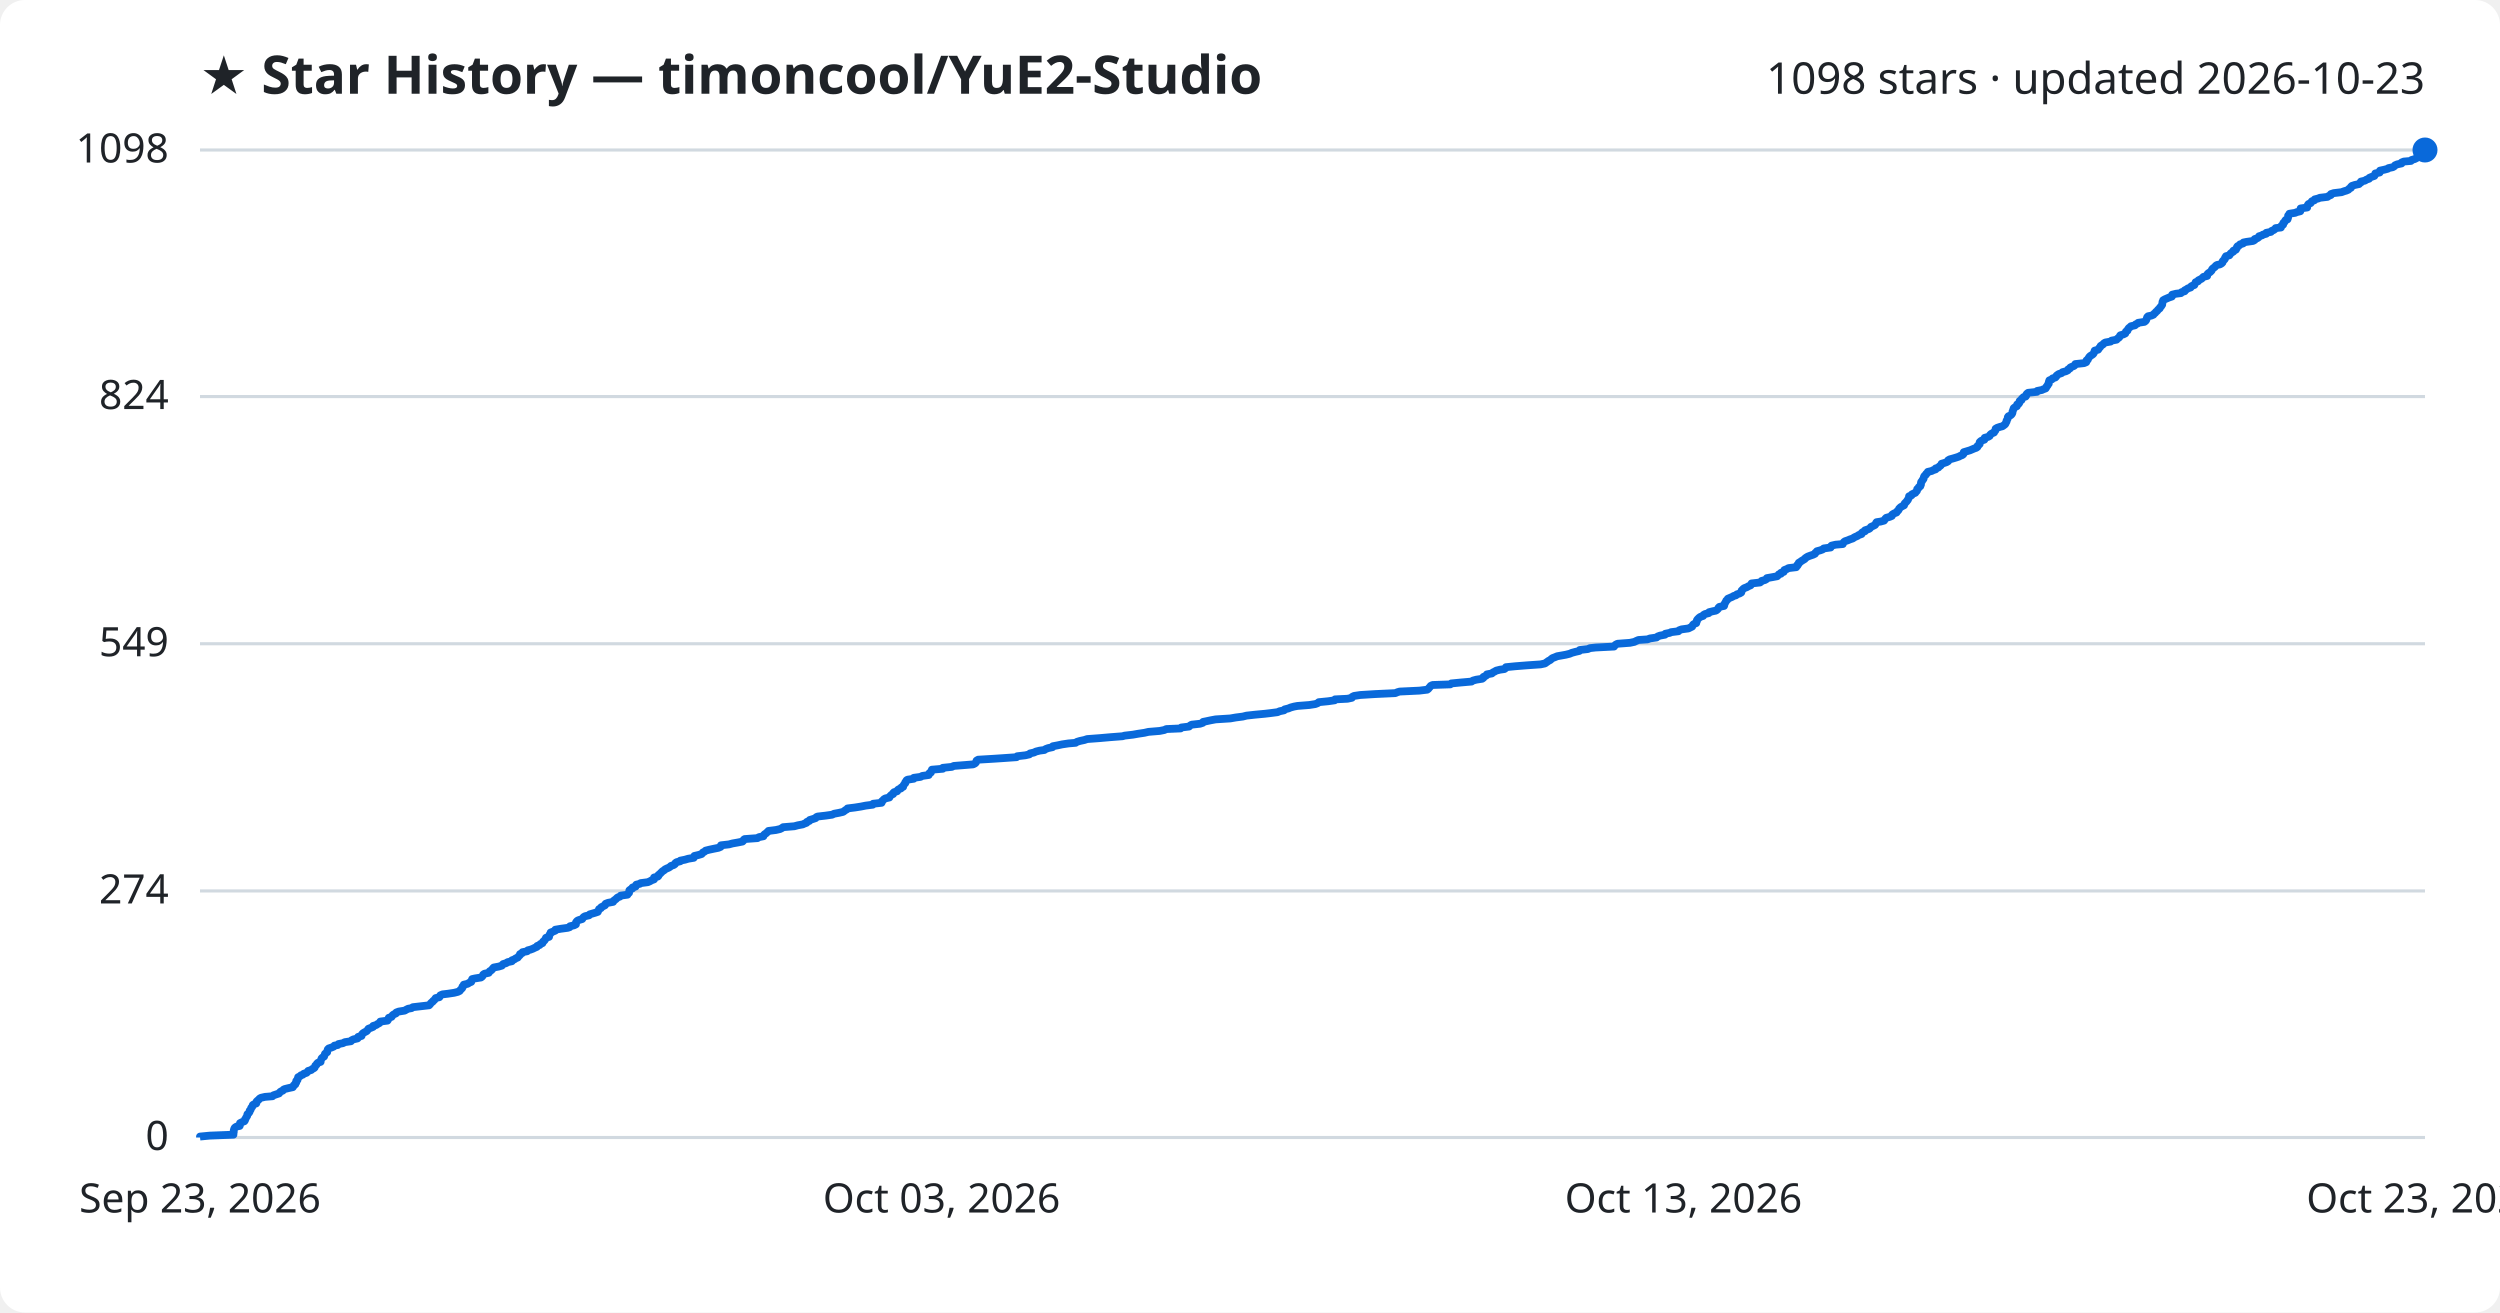
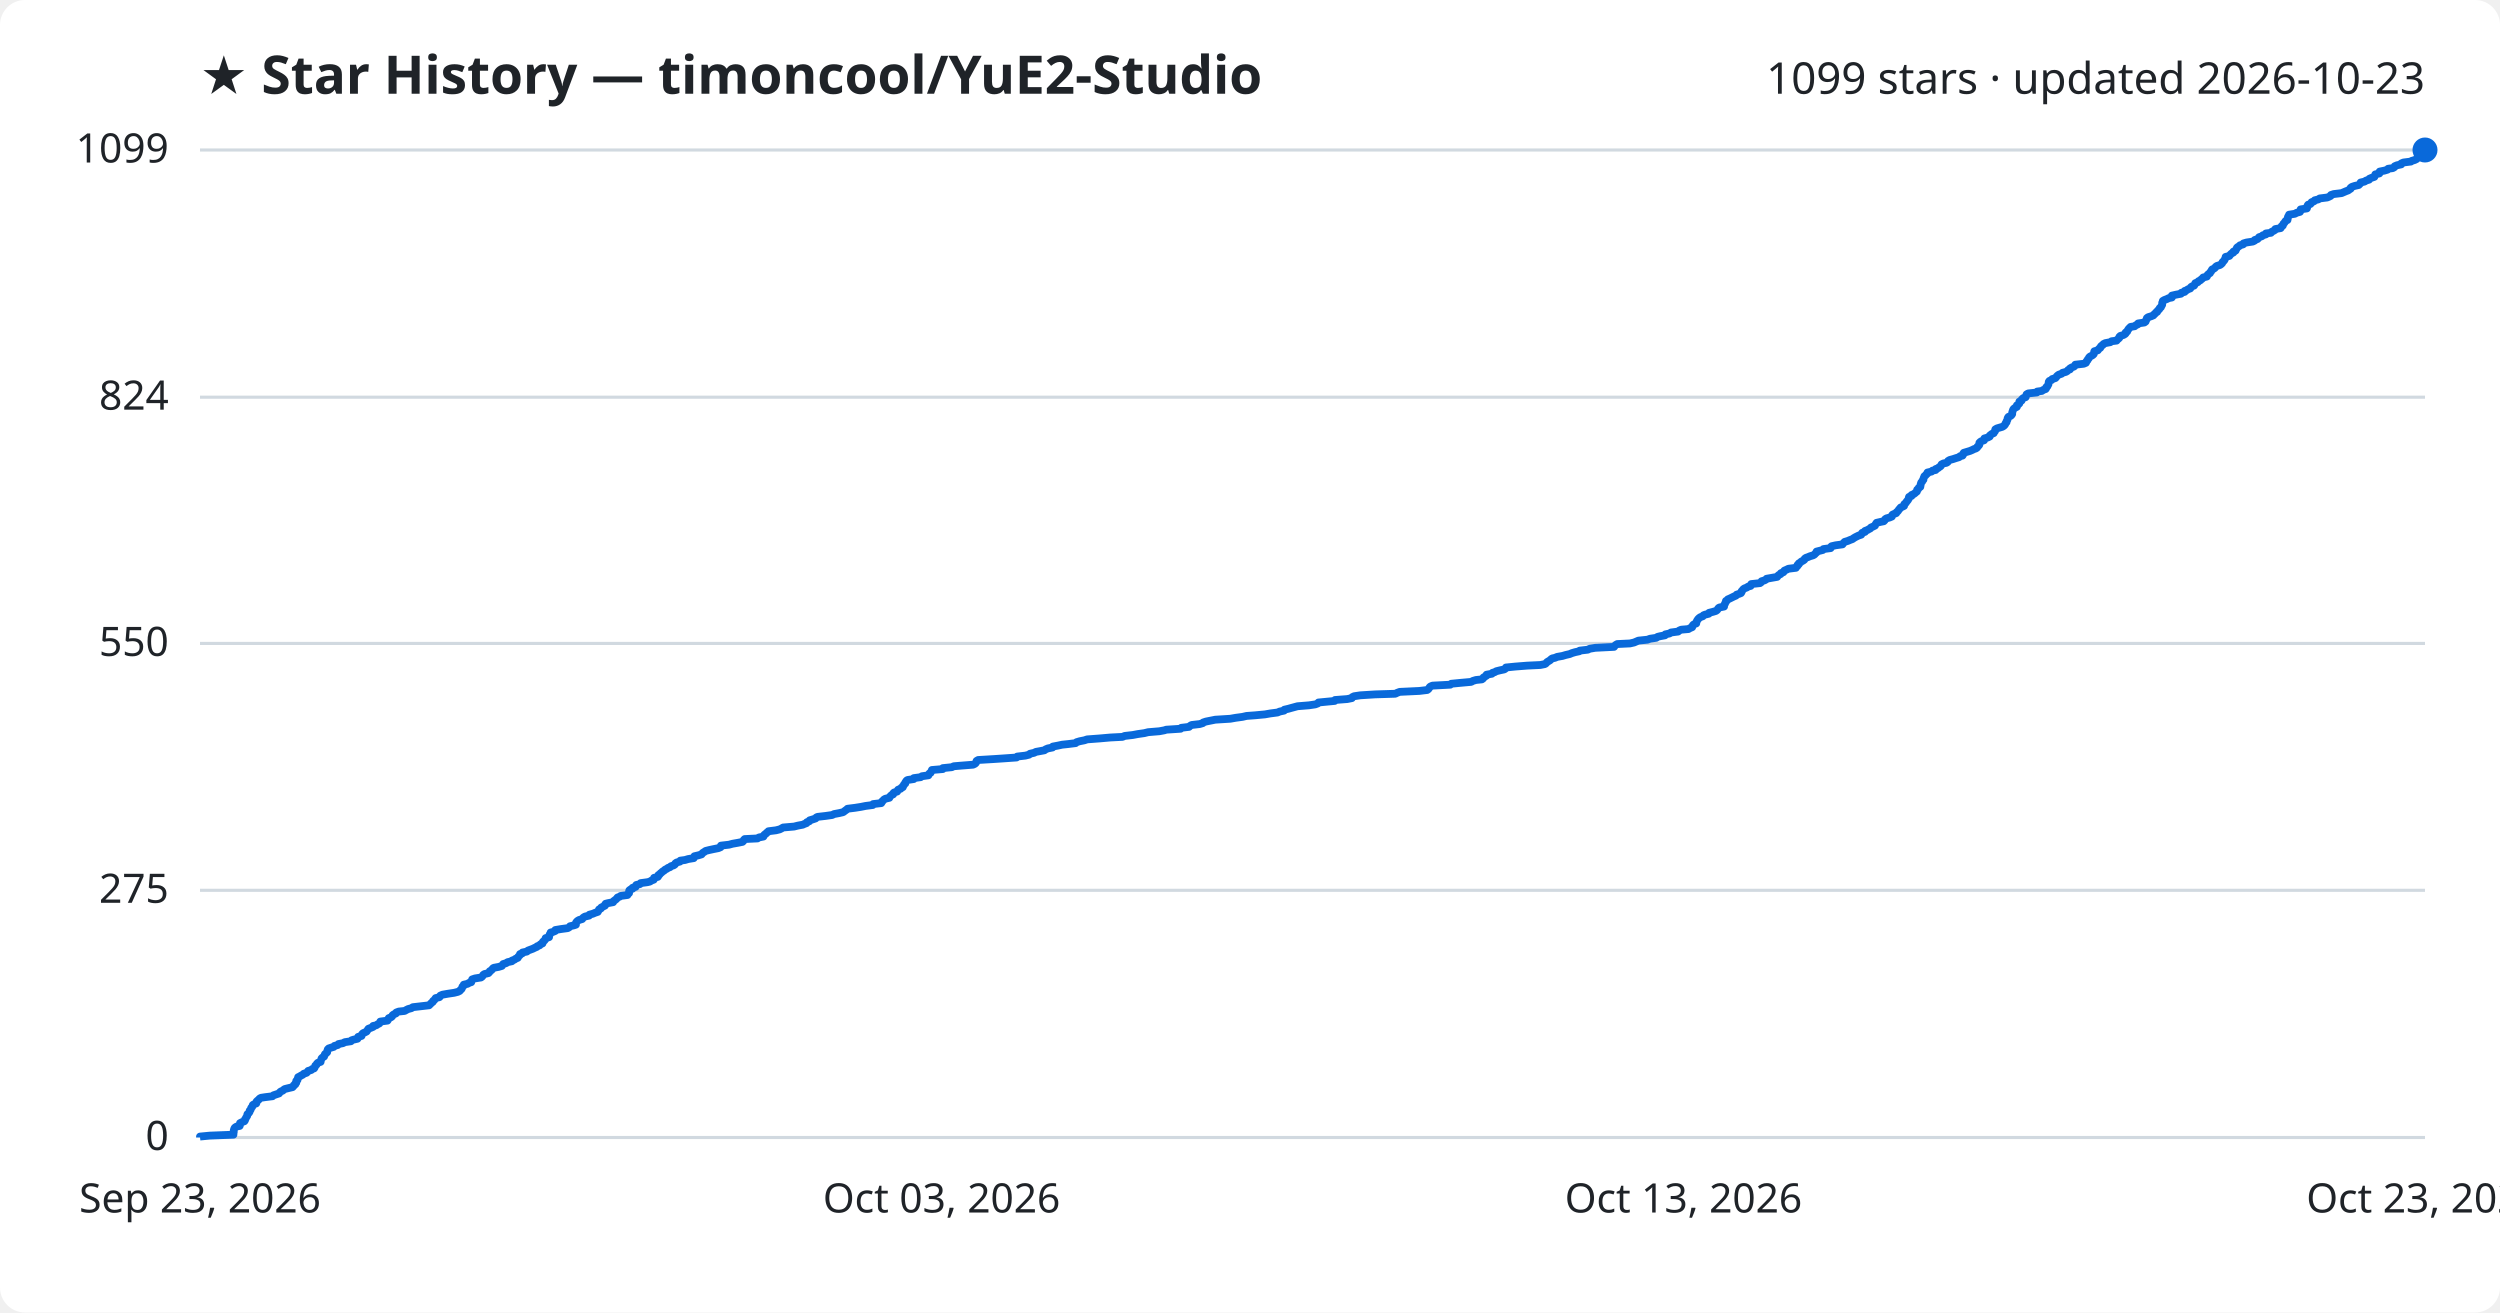
<svg xmlns="http://www.w3.org/2000/svg" viewBox="0 0 800 420" font-family="Segoe UI, sans-serif">
  <rect width="800" height="420" fill="#ffffff" rx="8" />
  <text x="64" y="30" fill="#1f2328" font-size="17" font-weight="700">★ Star History — timoncool/YuE2-Studio</text>
-   <text x="776" y="30" fill="#1f2328" font-size="14" text-anchor="end">1098 stars · updated 2026-10-23</text>
+   <text x="776" y="30" fill="#1f2328" font-size="14" text-anchor="end">1099 stars · updated 2026-10-23</text>
  <line x1="64" y1="364.0" x2="776" y2="364.0" stroke="#d1d9e0" stroke-width="1" />
  <text x="54" y="368.0" fill="#1f2328" font-size="13" text-anchor="end">0</text>
-   <line x1="64" y1="285.1" x2="776" y2="285.1" stroke="#d1d9e0" stroke-width="1" />
-   <text x="54" y="289.1" fill="#1f2328" font-size="13" text-anchor="end">274</text>
-   <line x1="64" y1="206.0" x2="776" y2="206.0" stroke="#d1d9e0" stroke-width="1" />
-   <text x="54" y="210.0" fill="#1f2328" font-size="13" text-anchor="end">549</text>
-   <line x1="64" y1="126.9" x2="776" y2="126.9" stroke="#d1d9e0" stroke-width="1" />
-   <text x="54" y="130.9" fill="#1f2328" font-size="13" text-anchor="end">824</text>
+   <line x1="64" y1="284.9" x2="776" y2="284.9" stroke="#d1d9e0" stroke-width="1" />
+   <text x="54" y="288.9" fill="#1f2328" font-size="13" text-anchor="end">275</text>
+   <line x1="64" y1="205.9" x2="776" y2="205.9" stroke="#d1d9e0" stroke-width="1" />
+   <text x="54" y="209.9" fill="#1f2328" font-size="13" text-anchor="end">550</text>
+   <line x1="64" y1="127.1" x2="776" y2="127.1" stroke="#d1d9e0" stroke-width="1" />
+   <text x="54" y="131.1" fill="#1f2328" font-size="13" text-anchor="end">824</text>
  <line x1="64" y1="48.0" x2="776" y2="48.0" stroke="#d1d9e0" stroke-width="1" />
-   <text x="54" y="52.0" fill="#1f2328" font-size="13" text-anchor="end">1098</text>
-   <path d="M64.0,364.0 L64.0,363.7 L67.1,363.4 L74.7,363.1 L74.7,362.8 L74.7,362.6 L74.8,362.3 L74.8,362.0 L74.8,361.7 L74.9,361.4 L75.0,361.1 L75.2,360.8 L75.7,360.5 L76.7,360.3 L76.8,360.0 L76.8,359.7 L76.8,359.4 L77.4,359.1 L78.2,358.8 L78.4,358.5 L78.4,358.2 L78.6,358.0 L78.7,357.7 L78.9,357.4 L79.1,357.1 L79.1,356.8 L79.2,356.5 L79.6,356.2 L79.8,355.9 L79.9,355.7 L79.9,355.4 L80.2,355.1 L80.3,354.8 L80.4,354.5 L80.7,354.2 L80.8,353.9 L80.9,353.6 L81.2,353.4 L82.0,353.1 L82.1,352.8 L82.1,352.5 L82.4,352.2 L82.8,351.9 L83.0,351.6 L83.5,351.3 L84.8,351.0 L87.2,350.8 L87.5,350.5 L88.4,350.2 L89.3,349.9 L89.5,349.6 L89.8,349.3 L90.5,349.0 L90.7,348.7 L91.1,348.5 L92.3,348.2 L93.7,347.9 L93.9,347.6 L94.0,347.3 L94.5,347.0 L94.5,346.7 L94.8,346.4 L94.8,346.2 L94.8,345.9 L95.2,345.6 L95.2,345.3 L95.4,345.0 L95.4,344.7 L96.0,344.4 L96.3,344.1 L96.9,343.9 L97.2,343.6 L98.1,343.3 L98.4,343.0 L98.6,342.7 L99.6,342.4 L99.9,342.1 L100.5,341.8 L100.7,341.6 L100.8,341.3 L100.9,341.0 L101.3,340.7 L101.4,340.4 L101.7,340.1 L102.6,339.8 L102.6,339.5 L102.7,339.2 L102.8,339.0 L102.9,338.7 L103.2,338.4 L103.7,338.1 L103.8,337.8 L103.9,337.5 L104.0,337.2 L104.4,336.9 L104.7,336.7 L104.7,336.4 L104.8,336.1 L104.9,335.8 L105.2,335.5 L106.1,335.2 L106.8,334.9 L107.0,334.6 L108.1,334.4 L108.3,334.1 L109.8,333.8 L110.3,333.5 L112.3,333.2 L112.5,332.9 L113.1,332.6 L114.4,332.3 L114.6,332.1 L114.6,331.8 L115.7,331.5 L115.7,331.2 L115.9,330.9 L116.2,330.6 L116.7,330.3 L117.3,330.0 L117.5,329.8 L117.7,329.5 L117.9,329.2 L118.7,328.9 L119.4,328.6 L119.4,328.3 L120.4,328.0 L120.8,327.7 L121.4,327.4 L121.6,327.2 L121.7,326.9 L124.0,326.6 L124.2,326.3 L124.3,326.0 L124.4,325.7 L125.3,325.4 L125.5,325.1 L125.6,324.9 L126.0,324.6 L126.7,324.3 L126.8,324.0 L127.6,323.7 L129.5,323.4 L130.0,323.1 L130.6,322.8 L131.7,322.6 L132.1,322.3 L134.7,322.0 L137.3,321.7 L137.6,321.4 L137.8,321.1 L138.1,320.8 L138.5,320.5 L138.6,320.3 L139.0,320.0 L139.2,319.7 L139.4,319.4 L140.6,319.1 L140.8,318.8 L140.9,318.5 L141.6,318.2 L143.3,318.0 L145.3,317.7 L146.5,317.4 L147.1,317.1 L147.3,316.8 L147.6,316.5 L147.9,316.2 L148.0,315.9 L148.0,315.7 L148.4,315.4 L148.4,315.1 L149.7,314.8 L150.1,314.5 L150.8,314.2 L150.8,313.9 L151.0,313.6 L151.1,313.3 L152.0,313.1 L153.9,312.8 L154.3,312.5 L154.5,312.2 L154.6,311.9 L155.0,311.6 L156.4,311.3 L156.6,311.0 L156.7,310.8 L157.2,310.5 L157.5,310.2 L157.7,309.9 L158.0,309.6 L159.6,309.3 L160.6,309.0 L160.8,308.7 L161.0,308.5 L162.0,308.2 L162.4,307.9 L163.8,307.6 L163.8,307.3 L164.6,307.0 L165.0,306.7 L165.7,306.4 L165.8,306.2 L166.1,305.9 L166.4,305.6 L166.4,305.3 L167.1,305.0 L167.2,304.7 L168.7,304.4 L168.9,304.1 L169.7,303.9 L170.5,303.6 L171.1,303.3 L171.8,303.0 L171.9,302.7 L172.7,302.4 L172.9,302.1 L173.6,301.8 L173.7,301.5 L173.8,301.3 L174.2,301.0 L174.4,300.7 L174.6,300.4 L174.7,300.1 L175.7,299.8 L175.7,299.5 L175.8,299.2 L175.9,299.0 L176.2,298.7 L176.2,298.4 L177.0,298.1 L177.7,297.8 L177.7,297.5 L179.5,297.2 L181.7,296.9 L182.3,296.7 L182.4,296.4 L183.7,296.1 L184.3,295.8 L184.3,295.5 L184.3,295.2 L184.5,294.9 L184.8,294.6 L185.3,294.4 L186.3,294.1 L186.5,293.8 L186.7,293.5 L187.2,293.2 L188.5,292.9 L188.7,292.6 L189.7,292.3 L190.4,292.1 L191.3,291.8 L191.4,291.5 L191.6,291.2 L191.7,290.9 L192.3,290.6 L192.4,290.3 L193.0,290.0 L193.6,289.7 L193.6,289.5 L193.8,289.2 L194.6,288.9 L196.2,288.6 L196.3,288.3 L196.7,288.0 L197.1,287.7 L197.4,287.4 L197.6,287.2 L198.4,286.9 L198.6,286.6 L200.8,286.3 L200.9,286.0 L201.3,285.7 L201.3,285.4 L201.4,285.1 L201.4,284.9 L201.8,284.6 L202.4,284.3 L202.4,284.0 L203.4,283.7 L203.4,283.4 L203.6,283.1 L204.8,282.8 L205.0,282.6 L207.3,282.3 L208.0,282.0 L208.5,281.7 L209.3,281.4 L209.3,281.1 L209.3,280.8 L210.5,280.5 L210.7,280.3 L210.7,280.0 L211.1,279.7 L211.4,279.4 L211.7,279.1 L212.0,278.8 L212.5,278.5 L212.8,278.2 L213.4,277.9 L213.9,277.7 L214.4,277.4 L214.7,277.1 L215.6,276.8 L216.0,276.5 L216.1,276.2 L216.5,275.9 L217.7,275.6 L217.7,275.4 L219.2,275.1 L220.2,274.8 L222.0,274.5 L222.1,274.2 L222.2,273.9 L223.5,273.6 L224.5,273.3 L224.7,273.1 L224.9,272.8 L225.5,272.5 L225.8,272.2 L227.0,271.9 L228.4,271.6 L229.9,271.3 L230.6,271.0 L230.7,270.8 L230.7,270.5 L233.3,270.2 L234.4,269.9 L236.1,269.6 L237.6,269.3 L237.9,269.0 L238.0,268.7 L238.3,268.5 L242.4,268.2 L242.8,267.9 L244.3,267.6 L244.4,267.3 L244.6,267.0 L245.1,266.7 L245.4,266.4 L245.8,266.1 L245.9,265.9 L248.3,265.6 L249.6,265.3 L250.2,265.0 L250.6,264.7 L254.2,264.4 L255.3,264.1 L256.9,263.8 L257.3,263.6 L258.1,263.3 L258.2,263.0 L259.0,262.7 L259.1,262.4 L260.1,262.1 L261.0,261.8 L261.2,261.5 L261.6,261.3 L264.2,261.0 L266.3,260.7 L266.9,260.4 L268.5,260.1 L269.8,259.8 L270.2,259.5 L270.6,259.2 L271.0,259.0 L271.2,258.7 L273.6,258.4 L275.5,258.1 L277.0,257.8 L279.3,257.5 L279.4,257.2 L282.1,256.9 L282.2,256.7 L282.2,256.4 L282.6,256.1 L282.8,255.8 L283.3,255.5 L284.6,255.2 L284.7,254.9 L285.0,254.6 L285.3,254.3 L285.8,254.1 L285.8,253.8 L286.1,253.5 L287.1,253.2 L287.2,252.9 L287.5,252.6 L288.3,252.3 L288.4,252.0 L289.0,251.8 L289.0,251.5 L289.2,251.2 L289.4,250.9 L289.7,250.6 L289.7,250.3 L290.0,250.0 L290.1,249.7 L290.4,249.5 L292.4,249.2 L292.4,248.9 L294.6,248.6 L295.1,248.3 L297.2,248.0 L297.2,247.7 L297.4,247.4 L297.9,247.2 L297.9,246.9 L298.2,246.6 L298.2,246.3 L301.7,246.0 L301.7,245.7 L304.6,245.4 L305.2,245.1 L307.7,244.9 L311.4,244.6 L312.0,244.3 L312.3,244.0 L312.4,243.7 L312.5,243.4 L313.0,243.1 L318.0,242.8 L321.0,242.6 L325.3,242.3 L325.5,242.0 L328.1,241.7 L329.4,241.4 L329.6,241.1 L330.9,240.8 L331.5,240.5 L332.7,240.2 L334.2,240.0 L334.6,239.7 L335.4,239.4 L336.8,239.1 L336.9,238.8 L338.5,238.5 L339.9,238.2 L341.9,237.9 L344.2,237.7 L344.6,237.4 L345.6,237.1 L347.0,236.8 L347.9,236.5 L351.9,236.2 L355.3,235.9 L359.2,235.6 L359.9,235.4 L362.5,235.1 L364.2,234.8 L366.2,234.5 L367.5,234.2 L371.1,233.9 L372.6,233.6 L373.2,233.3 L377.8,233.1 L378.0,232.8 L380.5,232.5 L380.8,232.2 L381.3,231.9 L384.0,231.6 L384.9,231.3 L385.0,231.0 L386.0,230.8 L387.4,230.5 L389.0,230.2 L393.7,229.9 L395.4,229.6 L397.7,229.3 L398.9,229.0 L401.6,228.7 L404.8,228.4 L406.5,228.2 L408.8,227.9 L409.5,227.6 L410.9,227.3 L411.1,227.0 L412.3,226.7 L413.0,226.4 L414.1,226.1 L415.2,225.9 L419.0,225.6 L420.9,225.3 L421.7,225.0 L422.0,224.7 L425.0,224.4 L427.1,224.1 L427.2,223.8 L431.2,223.6 L432.6,223.3 L432.7,223.0 L433.3,222.7 L435.3,222.4 L440.1,222.1 L446.5,221.8 L447.2,221.5 L447.9,221.3 L454.2,221.0 L456.7,220.7 L457.1,220.4 L457.3,220.1 L457.6,219.8 L457.8,219.5 L458.4,219.2 L464.1,219.0 L464.4,218.7 L467.5,218.4 L470.9,218.1 L471.3,217.8 L472.4,217.5 L474.3,217.2 L474.7,216.9 L474.7,216.6 L475.2,216.4 L475.7,216.1 L475.8,215.8 L477.4,215.5 L477.7,215.2 L478.3,214.9 L478.8,214.6 L480.0,214.3 L481.4,214.1 L481.8,213.8 L481.9,213.5 L484.9,213.2 L488.7,212.9 L493.0,212.6 L494.4,212.3 L494.8,212.0 L495.1,211.8 L495.5,211.5 L496.1,211.2 L496.4,210.9 L496.8,210.6 L497.6,210.3 L498.3,210.0 L500.0,209.7 L501.1,209.5 L502.3,209.2 L503.0,208.9 L504.1,208.6 L505.4,208.3 L505.5,208.0 L508.1,207.7 L508.8,207.4 L510.6,207.2 L516.5,206.9 L516.7,206.6 L517.0,206.3 L517.6,206.0 L521.6,205.7 L523.0,205.4 L523.6,205.1 L524.3,204.8 L527.2,204.6 L528.0,204.3 L530.1,204.0 L530.4,203.7 L531.2,203.4 L532.8,203.1 L532.9,202.8 L534.4,202.5 L534.7,202.3 L537.1,202.0 L537.3,201.7 L538.1,201.4 L540.3,201.1 L540.9,200.8 L541.5,200.5 L541.6,200.2 L541.7,200.0 L542.0,199.7 L542.8,199.4 L542.8,199.1 L543.0,198.8 L543.0,198.5 L543.2,198.2 L543.5,197.9 L543.7,197.7 L544.1,197.4 L545.0,197.1 L545.1,196.8 L545.6,196.5 L546.8,196.2 L546.9,195.9 L548.1,195.6 L549.1,195.4 L549.5,195.1 L549.8,194.8 L549.9,194.5 L550.2,194.2 L551.7,193.9 L551.8,193.6 L551.8,193.3 L552.0,193.0 L552.1,192.8 L552.3,192.5 L552.4,192.2 L552.8,191.9 L552.9,191.6 L553.6,191.3 L554.3,191.0 L554.8,190.7 L555.5,190.5 L555.8,190.2 L556.7,189.9 L557.2,189.6 L557.3,189.3 L557.3,189.0 L557.6,188.7 L557.9,188.4 L558.2,188.2 L559.0,187.9 L559.5,187.6 L560.2,187.3 L560.4,187.0 L560.5,186.7 L563.2,186.4 L563.6,186.1 L563.7,185.9 L564.8,185.6 L565.3,185.3 L565.4,185.0 L567.1,184.7 L568.7,184.4 L569.0,184.1 L569.2,183.8 L569.9,183.6 L569.9,183.3 L570.8,183.0 L570.9,182.7 L571.0,182.4 L571.8,182.1 L572.3,181.8 L574.8,181.5 L574.8,181.2 L575.2,181.0 L575.2,180.7 L575.6,180.4 L575.6,180.1 L576.1,179.8 L576.5,179.5 L577.0,179.2 L577.5,178.9 L577.6,178.7 L578.0,178.4 L578.5,178.1 L579.3,177.8 L580.2,177.5 L580.8,177.2 L580.9,176.9 L581.3,176.6 L581.4,176.4 L582.5,176.1 L583.3,175.8 L583.6,175.5 L585.8,175.2 L585.8,174.9 L586.1,174.6 L587.4,174.3 L589.7,174.1 L589.8,173.8 L590.0,173.5 L590.4,173.2 L591.3,172.9 L592.0,172.6 L592.9,172.3 L593.3,172.0 L593.7,171.8 L594.4,171.5 L594.8,171.2 L595.7,170.9 L595.7,170.6 L596.0,170.3 L596.8,170.0 L596.8,169.7 L597.7,169.4 L598.2,169.2 L598.5,168.9 L598.7,168.6 L599.4,168.3 L600.0,168.0 L600.2,167.7 L600.3,167.4 L600.5,167.1 L601.8,166.9 L602.9,166.6 L603.1,166.3 L603.3,166.0 L603.6,165.7 L604.7,165.4 L605.4,165.1 L605.4,164.8 L605.6,164.6 L606.1,164.3 L606.9,164.0 L607.0,163.7 L607.4,163.4 L607.6,163.1 L607.7,162.8 L608.0,162.5 L608.2,162.3 L608.7,162.0 L609.3,161.7 L609.4,161.4 L609.5,161.1 L609.8,160.8 L610.1,160.5 L610.3,160.2 L610.5,160.0 L610.6,159.7 L610.8,159.4 L610.9,159.1 L610.9,158.8 L611.7,158.5 L611.8,158.2 L612.4,157.9 L612.9,157.7 L613.1,157.4 L613.4,157.1 L613.5,156.8 L613.5,156.5 L613.9,156.2 L614.0,155.9 L614.5,155.6 L614.5,155.3 L614.7,155.1 L614.7,154.8 L614.7,154.5 L614.8,154.2 L615.1,153.9 L615.2,153.6 L615.5,153.3 L615.6,153.0 L615.6,152.8 L615.7,152.5 L615.9,152.2 L616.3,151.9 L616.4,151.6 L616.8,151.3 L616.9,151.0 L618.2,150.7 L618.5,150.5 L619.4,150.2 L619.4,149.9 L620.3,149.6 L620.5,149.3 L621.0,149.0 L621.2,148.7 L621.3,148.4 L622.0,148.2 L622.9,147.9 L623.4,147.6 L623.4,147.3 L623.9,147.0 L625.0,146.7 L626.0,146.4 L626.9,146.1 L627.2,145.9 L628.0,145.6 L628.3,145.3 L628.3,145.0 L628.4,144.7 L629.4,144.4 L630.4,144.1 L631.1,143.8 L631.8,143.5 L632.4,143.3 L632.8,143.0 L632.8,142.7 L633.2,142.4 L633.5,142.1 L633.5,141.8 L633.5,141.5 L633.8,141.2 L634.1,141.0 L635.0,140.7 L635.0,140.4 L635.1,140.1 L636.2,139.8 L636.7,139.5 L636.8,139.2 L637.1,138.9 L637.4,138.7 L638.1,138.4 L638.2,138.1 L638.5,137.8 L638.6,137.5 L638.6,137.2 L639.1,136.9 L640.0,136.6 L640.8,136.4 L641.2,136.1 L641.6,135.8 L641.8,135.5 L641.9,135.2 L642.1,134.9 L642.1,134.6 L642.3,134.3 L642.4,134.1 L642.5,133.8 L642.5,133.5 L642.7,133.2 L643.4,132.9 L643.7,132.6 L643.9,132.3 L644.0,132.0 L644.0,131.7 L644.1,131.5 L644.2,131.2 L644.3,130.9 L644.4,130.6 L644.8,130.3 L645.4,130.0 L645.4,129.7 L645.5,129.4 L646.0,129.2 L646.2,128.9 L646.2,128.6 L646.3,128.3 L646.9,128.0 L646.9,127.7 L647.2,127.4 L647.5,127.1 L648.2,126.9 L648.4,126.6 L648.4,126.3 L648.6,126.0 L649.0,125.7 L651.8,125.4 L651.9,125.1 L653.4,124.8 L653.8,124.6 L654.6,124.3 L654.8,124.0 L654.9,123.7 L655.2,123.4 L655.3,123.1 L655.6,122.8 L655.6,122.5 L655.6,122.3 L655.7,122.0 L655.8,121.7 L656.6,121.4 L656.8,121.1 L657.7,120.8 L658.0,120.5 L658.1,120.2 L658.5,119.9 L658.8,119.7 L659.7,119.4 L660.0,119.1 L661.1,118.8 L661.7,118.5 L661.8,118.2 L662.4,117.9 L662.5,117.6 L662.9,117.4 L663.7,117.1 L664.0,116.8 L664.1,116.5 L666.9,116.2 L667.6,115.9 L667.7,115.6 L667.7,115.3 L668.1,115.1 L668.2,114.8 L668.4,114.5 L668.6,114.2 L668.9,113.9 L669.4,113.6 L669.8,113.3 L670.0,113.0 L670.1,112.8 L670.2,112.5 L670.3,112.2 L671.4,111.9 L671.6,111.6 L671.8,111.3 L672.1,111.0 L672.2,110.7 L672.5,110.5 L673.0,110.2 L673.2,109.9 L673.7,109.6 L675.4,109.3 L675.7,109.0 L677.3,108.7 L677.5,108.4 L678.0,108.1 L678.2,107.9 L678.3,107.6 L678.5,107.3 L679.5,107.0 L680.1,106.7 L680.2,106.4 L680.3,106.1 L680.8,105.8 L680.8,105.6 L681.0,105.3 L681.2,105.0 L681.6,104.7 L681.9,104.4 L683.2,104.1 L683.4,103.8 L684.1,103.5 L684.2,103.3 L686.2,103.0 L686.6,102.7 L686.8,102.4 L686.9,102.1 L687.0,101.8 L687.1,101.5 L687.4,101.2 L688.4,101.0 L689.1,100.7 L689.3,100.4 L689.7,100.1 L689.9,99.8 L690.3,99.5 L690.5,99.2 L690.8,98.9 L691.1,98.7 L691.2,98.4 L691.5,98.1 L691.7,97.8 L691.9,97.5 L691.9,97.2 L692.0,96.9 L692.0,96.6 L692.2,96.3 L692.2,96.1 L692.7,95.8 L693.4,95.5 L694.1,95.2 L695.0,94.9 L695.0,94.6 L695.1,94.3 L696.3,94.0 L697.9,93.8 L698.1,93.5 L699.1,93.2 L699.1,92.9 L699.7,92.6 L700.1,92.3 L701.0,92.0 L701.1,91.7 L701.4,91.5 L702.2,91.2 L702.3,90.9 L702.5,90.6 L702.6,90.3 L703.4,90.0 L703.5,89.7 L704.1,89.4 L704.5,89.2 L704.8,88.9 L705.1,88.6 L706.3,88.3 L706.3,88.0 L706.4,87.7 L706.7,87.4 L707.2,87.1 L707.4,86.9 L707.7,86.6 L707.8,86.3 L708.0,86.0 L708.4,85.7 L708.8,85.4 L709.0,85.1 L709.4,84.8 L710.4,84.6 L710.9,84.3 L711.2,84.0 L711.2,83.7 L711.4,83.4 L711.8,83.1 L712.0,82.8 L712.0,82.5 L712.2,82.2 L712.3,82.0 L713.4,81.7 L713.6,81.4 L713.8,81.1 L714.2,80.8 L714.7,80.5 L714.7,80.2 L715.5,79.9 L715.5,79.7 L715.8,79.4 L715.8,79.1 L716.0,78.8 L716.6,78.5 L716.8,78.2 L717.8,77.9 L717.9,77.6 L718.9,77.4 L721.0,77.1 L721.5,76.8 L721.5,76.5 L722.4,76.2 L722.8,75.9 L722.9,75.6 L723.9,75.3 L724.1,75.1 L725.2,74.8 L725.2,74.5 L726.7,74.2 L726.9,73.9 L727.6,73.6 L728.0,73.3 L728.2,73.0 L729.9,72.8 L730.0,72.5 L730.1,72.2 L730.6,71.9 L730.6,71.6 L730.7,71.3 L731.1,71.0 L731.2,70.7 L731.4,70.4 L732.0,70.2 L732.1,69.9 L732.2,69.6 L732.2,69.3 L732.2,69.0 L732.5,68.7 L732.6,68.4 L734.5,68.1 L734.9,67.9 L736.1,67.6 L736.1,67.3 L736.2,67.0 L736.2,66.7 L738.3,66.4 L738.3,66.1 L738.4,65.8 L738.5,65.6 L738.7,65.3 L739.4,65.0 L739.6,64.7 L739.8,64.4 L740.6,64.1 L740.7,63.8 L741.9,63.5 L742.3,63.3 L744.8,63.0 L745.2,62.7 L745.9,62.4 L745.9,62.1 L746.8,61.8 L749.3,61.5 L750.1,61.2 L750.8,61.0 L751.5,60.7 L751.7,60.4 L752.3,60.1 L752.3,59.8 L752.6,59.5 L753.5,59.2 L754.9,58.9 L755.1,58.6 L755.5,58.4 L755.5,58.1 L756.8,57.8 L757.2,57.5 L758.1,57.2 L758.2,56.9 L758.9,56.6 L759.8,56.3 L759.9,56.1 L760.1,55.8 L760.1,55.5 L761.5,55.2 L761.5,54.9 L761.6,54.6 L763.0,54.3 L764.1,54.0 L764.3,53.8 L765.7,53.5 L766.2,53.2 L766.4,52.9 L767.1,52.6 L768.5,52.3 L768.5,52.0 L769.2,51.7 L771.5,51.5 L771.7,51.2 L772.7,50.9 L773.3,50.6 L773.5,50.3 L773.6,50.0 L774.7,49.7 L774.8,49.4 L774.8,49.2 L775.1,48.9 L775.4,48.6 L775.6,48.3 L776.0,48.0 L776.0,48.0" fill="none" stroke="#0969da" stroke-width="2.5" stroke-linejoin="round" />
+   <text x="54" y="52.0" fill="#1f2328" font-size="13" text-anchor="end">1099</text>
+   <path d="M64.0,364.0 L64.0,363.7 L67.1,363.4 L74.7,363.1 L74.7,362.8 L74.7,362.6 L74.8,362.3 L74.8,362.0 L74.8,361.7 L74.9,361.4 L75.0,361.1 L75.2,360.8 L75.7,360.5 L76.7,360.3 L76.8,360.0 L76.8,359.7 L76.8,359.4 L77.4,359.1 L78.2,358.8 L78.4,358.5 L78.4,358.2 L78.6,358.0 L78.7,357.7 L78.9,357.4 L79.1,357.1 L79.1,356.8 L79.2,356.5 L79.6,356.2 L79.8,355.9 L79.9,355.7 L79.9,355.4 L80.2,355.1 L80.3,354.8 L80.4,354.5 L80.7,354.2 L80.8,353.9 L80.9,353.6 L81.2,353.4 L82.0,353.1 L82.1,352.8 L82.1,352.5 L82.4,352.2 L82.8,351.9 L83.0,351.6 L83.5,351.3 L84.8,351.1 L87.2,350.8 L87.5,350.5 L88.4,350.2 L89.3,349.9 L89.5,349.6 L89.8,349.3 L90.5,349.0 L90.7,348.8 L91.1,348.5 L92.3,348.2 L93.6,347.9 L93.9,347.6 L94.0,347.3 L94.5,347.0 L94.5,346.7 L94.8,346.5 L94.8,346.2 L94.8,345.9 L95.2,345.6 L95.2,345.3 L95.4,345.0 L95.4,344.7 L96.0,344.4 L96.3,344.2 L96.9,343.9 L97.2,343.6 L98.1,343.3 L98.4,343.0 L98.6,342.7 L99.6,342.4 L99.9,342.1 L100.5,341.9 L100.7,341.6 L100.8,341.3 L100.9,341.0 L101.3,340.7 L101.4,340.4 L101.7,340.1 L102.6,339.8 L102.6,339.6 L102.7,339.3 L102.8,339.0 L102.9,338.7 L103.2,338.4 L103.7,338.1 L103.8,337.8 L103.9,337.5 L104.0,337.3 L104.4,337.0 L104.7,336.7 L104.7,336.4 L104.8,336.1 L104.9,335.8 L105.2,335.5 L106.1,335.2 L106.8,335.0 L107.0,334.7 L108.1,334.4 L108.3,334.1 L109.8,333.8 L110.3,333.5 L112.3,333.2 L112.5,332.9 L113.1,332.7 L114.4,332.4 L114.6,332.1 L114.6,331.8 L115.7,331.5 L115.7,331.2 L115.9,330.9 L116.2,330.6 L116.7,330.4 L117.3,330.1 L117.5,329.8 L117.7,329.5 L117.9,329.2 L118.7,328.9 L119.4,328.6 L119.4,328.3 L120.4,328.1 L120.8,327.8 L121.4,327.5 L121.6,327.2 L121.7,326.9 L124.0,326.6 L124.2,326.3 L124.3,326.0 L124.4,325.8 L125.2,325.5 L125.5,325.2 L125.6,324.9 L126.0,324.6 L126.7,324.3 L126.8,324.0 L127.6,323.7 L129.5,323.5 L130.0,323.2 L130.6,322.9 L131.7,322.6 L132.1,322.3 L134.7,322.0 L137.3,321.7 L137.6,321.4 L137.8,321.2 L138.1,320.9 L138.5,320.6 L138.6,320.3 L139.0,320.0 L139.2,319.7 L139.4,319.4 L140.6,319.1 L140.8,318.9 L140.9,318.6 L141.6,318.3 L143.3,318.0 L145.3,317.7 L146.5,317.4 L147.1,317.1 L147.3,316.8 L147.6,316.6 L147.8,316.3 L147.9,316.0 L148.0,315.7 L148.4,315.4 L148.4,315.1 L149.7,314.8 L150.1,314.5 L150.8,314.3 L150.8,314.0 L151.0,313.7 L151.1,313.4 L152.0,313.1 L153.9,312.8 L154.3,312.5 L154.5,312.2 L154.6,312.0 L155.0,311.7 L156.3,311.4 L156.6,311.1 L156.7,310.8 L157.2,310.5 L157.5,310.2 L157.7,309.9 L158.0,309.7 L159.6,309.4 L160.6,309.1 L160.8,308.8 L161.0,308.5 L162.0,308.2 L162.4,307.9 L163.8,307.6 L163.8,307.4 L164.6,307.1 L165.0,306.8 L165.7,306.5 L165.8,306.2 L166.1,305.9 L166.4,305.6 L166.4,305.3 L167.1,305.1 L167.2,304.8 L168.6,304.5 L168.9,304.2 L169.7,303.9 L170.5,303.6 L171.1,303.3 L171.8,303.0 L171.9,302.8 L172.7,302.5 L172.9,302.2 L173.6,301.9 L173.6,301.6 L173.8,301.3 L174.2,301.0 L174.4,300.7 L174.6,300.5 L174.6,300.2 L175.7,299.9 L175.7,299.6 L175.8,299.3 L175.9,299.0 L176.2,298.7 L176.2,298.4 L177.0,298.2 L177.7,297.9 L177.7,297.6 L179.5,297.3 L181.7,297.0 L182.2,296.7 L182.4,296.4 L183.7,296.1 L184.3,295.9 L184.3,295.6 L184.3,295.3 L184.5,295.0 L184.8,294.7 L185.3,294.4 L186.3,294.1 L186.5,293.8 L186.7,293.6 L187.2,293.3 L188.5,293.0 L188.6,292.7 L189.7,292.4 L190.4,292.1 L191.3,291.8 L191.4,291.5 L191.6,291.3 L191.7,291.0 L192.3,290.7 L192.4,290.4 L193.0,290.1 L193.6,289.8 L193.6,289.5 L193.8,289.2 L194.6,289.0 L196.2,288.7 L196.3,288.4 L196.7,288.1 L197.1,287.8 L197.4,287.5 L197.6,287.2 L198.4,286.9 L198.6,286.7 L200.8,286.4 L200.9,286.1 L201.3,285.8 L201.3,285.5 L201.3,285.2 L201.4,284.9 L201.8,284.6 L202.4,284.4 L202.4,284.1 L203.4,283.8 L203.4,283.5 L203.6,283.2 L204.8,282.9 L205.0,282.6 L207.2,282.3 L208.0,282.1 L208.4,281.8 L209.2,281.5 L209.3,281.2 L209.3,280.9 L210.5,280.6 L210.7,280.3 L210.7,280.0 L211.1,279.8 L211.3,279.5 L211.7,279.2 L212.0,278.9 L212.5,278.6 L212.8,278.3 L213.4,278.0 L213.8,277.7 L214.4,277.5 L214.7,277.2 L215.6,276.9 L216.0,276.6 L216.1,276.3 L216.5,276.0 L217.6,275.7 L217.7,275.4 L219.2,275.2 L220.2,274.9 L222.0,274.6 L222.1,274.3 L222.2,274.0 L223.5,273.7 L224.5,273.4 L224.7,273.1 L224.9,272.9 L225.4,272.6 L225.8,272.3 L227.0,272.0 L228.4,271.7 L229.9,271.4 L230.6,271.1 L230.6,270.8 L230.7,270.6 L233.3,270.3 L234.4,270.0 L236.1,269.7 L237.6,269.4 L237.9,269.1 L238.0,268.8 L238.3,268.5 L242.4,268.3 L242.8,268.0 L244.3,267.7 L244.4,267.4 L244.6,267.1 L245.1,266.8 L245.3,266.5 L245.8,266.2 L245.9,266.0 L248.3,265.7 L249.5,265.4 L250.1,265.1 L250.6,264.8 L254.1,264.5 L255.3,264.2 L256.9,263.9 L257.3,263.7 L258.1,263.4 L258.2,263.1 L259.0,262.8 L259.1,262.5 L260.1,262.2 L261.0,261.9 L261.2,261.6 L261.6,261.4 L264.2,261.1 L266.3,260.8 L266.9,260.5 L268.5,260.2 L269.8,259.9 L270.2,259.6 L270.6,259.3 L270.9,259.1 L271.2,258.8 L273.6,258.5 L275.5,258.2 L277.0,257.9 L279.3,257.6 L279.4,257.3 L282.0,257.0 L282.2,256.7 L282.2,256.5 L282.6,256.2 L282.8,255.9 L283.3,255.6 L284.6,255.3 L284.7,255.0 L285.0,254.7 L285.3,254.4 L285.8,254.2 L285.8,253.9 L286.1,253.6 L287.1,253.3 L287.2,253.0 L287.4,252.7 L288.2,252.4 L288.4,252.1 L288.9,251.9 L288.9,251.6 L289.2,251.3 L289.3,251.0 L289.7,250.7 L289.7,250.4 L289.9,250.1 L290.1,249.8 L290.4,249.6 L292.4,249.3 L292.4,249.0 L294.6,248.7 L295.0,248.4 L297.1,248.1 L297.2,247.8 L297.4,247.5 L297.8,247.3 L297.9,247.0 L298.2,246.7 L298.2,246.4 L301.7,246.1 L301.7,245.8 L304.6,245.5 L305.2,245.2 L307.6,245.0 L311.4,244.7 L312.0,244.4 L312.3,244.1 L312.4,243.8 L312.5,243.5 L313.0,243.2 L318.0,242.9 L321.0,242.7 L325.3,242.4 L325.5,242.1 L328.1,241.8 L329.3,241.5 L329.6,241.2 L330.9,240.9 L331.5,240.6 L332.6,240.4 L334.2,240.1 L334.6,239.8 L335.3,239.5 L336.8,239.2 L336.9,238.9 L338.5,238.6 L339.9,238.3 L341.8,238.1 L344.2,237.8 L344.5,237.5 L345.5,237.2 L347.0,236.9 L347.9,236.6 L351.9,236.3 L355.3,236.0 L359.2,235.8 L359.9,235.5 L362.5,235.2 L364.1,234.9 L366.2,234.6 L367.4,234.3 L371.0,234.0 L372.6,233.7 L373.2,233.5 L377.8,233.2 L378.0,232.9 L380.5,232.6 L380.8,232.3 L381.3,232.0 L383.9,231.7 L384.9,231.4 L385.0,231.2 L385.9,230.9 L387.4,230.6 L388.9,230.3 L393.7,230.0 L395.4,229.7 L397.6,229.4 L398.9,229.1 L401.6,228.9 L404.8,228.6 L406.5,228.3 L408.8,228.0 L409.5,227.7 L410.9,227.4 L411.0,227.1 L412.3,226.8 L413.0,226.6 L414.1,226.3 L415.2,226.0 L418.9,225.7 L420.9,225.4 L421.7,225.1 L421.9,224.8 L425.0,224.5 L427.1,224.3 L427.2,224.0 L431.1,223.7 L432.6,223.4 L432.7,223.1 L433.3,222.8 L435.3,222.5 L440.1,222.2 L446.5,222.0 L447.1,221.7 L447.9,221.4 L454.2,221.1 L456.7,220.8 L457.1,220.5 L457.3,220.2 L457.5,219.9 L457.7,219.7 L458.4,219.4 L464.1,219.1 L464.4,218.8 L467.5,218.5 L470.8,218.2 L471.3,217.9 L472.3,217.6 L474.2,217.4 L474.6,217.1 L474.7,216.8 L475.2,216.5 L475.7,216.2 L475.7,215.9 L477.4,215.6 L477.6,215.3 L478.3,215.1 L478.8,214.8 L480.0,214.5 L481.4,214.2 L481.8,213.9 L481.9,213.6 L484.9,213.3 L488.7,213.0 L492.9,212.8 L494.4,212.5 L494.8,212.2 L495.0,211.9 L495.5,211.6 L496.0,211.3 L496.3,211.0 L496.7,210.7 L497.6,210.5 L498.3,210.2 L500.0,209.9 L501.0,209.6 L502.3,209.3 L503.0,209.0 L504.0,208.7 L505.4,208.4 L505.5,208.2 L508.1,207.9 L508.7,207.6 L510.5,207.3 L516.5,207.0 L516.7,206.7 L517.0,206.4 L517.5,206.1 L521.6,205.9 L522.9,205.6 L523.6,205.3 L524.3,205.0 L527.2,204.7 L528.0,204.4 L530.0,204.1 L530.4,203.8 L531.2,203.6 L532.8,203.3 L532.9,203.0 L534.3,202.7 L534.7,202.4 L537.0,202.1 L537.3,201.8 L538.0,201.5 L540.3,201.3 L540.8,201.0 L541.5,200.7 L541.6,200.4 L541.7,200.1 L542.0,199.8 L542.8,199.5 L542.8,199.2 L542.9,199.0 L543.0,198.7 L543.2,198.4 L543.4,198.1 L543.7,197.8 L544.1,197.5 L544.9,197.2 L545.1,196.9 L545.6,196.7 L546.8,196.4 L546.9,196.1 L548.1,195.8 L549.1,195.5 L549.5,195.2 L549.7,194.9 L549.9,194.6 L550.2,194.4 L551.7,194.1 L551.7,193.8 L551.8,193.5 L552.0,193.2 L552.1,192.9 L552.3,192.6 L552.3,192.3 L552.7,192.1 L552.9,191.8 L553.6,191.5 L554.2,191.2 L554.8,190.9 L555.5,190.6 L555.7,190.3 L556.6,190.0 L557.1,189.8 L557.3,189.5 L557.3,189.2 L557.6,188.9 L557.8,188.6 L558.2,188.3 L559.0,188.0 L559.4,187.7 L560.2,187.5 L560.4,187.2 L560.4,186.9 L563.2,186.6 L563.6,186.3 L563.7,186.0 L564.7,185.7 L565.2,185.4 L565.3,185.2 L567.0,184.9 L568.7,184.6 L568.9,184.3 L569.2,184.0 L569.8,183.7 L569.9,183.4 L570.7,183.1 L570.8,182.9 L571.0,182.6 L571.7,182.3 L572.3,182.0 L574.7,181.7 L574.8,181.4 L575.2,181.1 L575.2,180.8 L575.6,180.6 L575.6,180.3 L576.1,180.0 L576.4,179.7 L577.0,179.4 L577.4,179.1 L577.5,178.8 L577.9,178.5 L578.5,178.3 L579.2,178.0 L580.2,177.7 L580.7,177.4 L580.9,177.1 L581.3,176.8 L581.3,176.5 L582.5,176.2 L583.3,176.0 L583.5,175.7 L585.8,175.4 L585.8,175.1 L586.1,174.8 L587.4,174.5 L589.6,174.2 L589.8,173.9 L590.0,173.7 L590.3,173.4 L591.3,173.1 L592.0,172.8 L592.8,172.5 L593.2,172.2 L593.7,171.9 L594.3,171.6 L594.7,171.4 L595.6,171.1 L595.7,170.8 L595.9,170.5 L596.8,170.2 L596.8,169.9 L597.6,169.6 L598.1,169.3 L598.5,169.1 L598.7,168.8 L599.4,168.5 L600.0,168.2 L600.1,167.9 L600.3,167.6 L600.5,167.3 L601.8,167.0 L602.8,166.8 L603.1,166.5 L603.2,166.2 L603.6,165.9 L604.7,165.6 L605.4,165.3 L605.4,165.0 L605.6,164.7 L606.0,164.5 L606.8,164.2 L606.9,163.9 L607.3,163.6 L607.5,163.3 L607.7,163.0 L608.0,162.7 L608.2,162.4 L608.7,162.2 L609.3,161.9 L609.3,161.6 L609.4,161.3 L609.8,161.0 L610.0,160.7 L610.2,160.4 L610.5,160.1 L610.6,159.9 L610.8,159.6 L610.8,159.3 L610.9,159.0 L611.7,158.7 L611.7,158.4 L612.4,158.1 L612.8,157.8 L613.0,157.6 L613.4,157.3 L613.5,157.0 L613.5,156.7 L613.9,156.4 L614.0,156.1 L614.5,155.8 L614.5,155.5 L614.6,155.3 L614.6,155.0 L614.7,154.7 L614.8,154.4 L615.1,154.1 L615.2,153.8 L615.5,153.5 L615.5,153.2 L615.6,152.9 L615.7,152.7 L615.8,152.4 L616.2,152.1 L616.4,151.8 L616.8,151.5 L616.8,151.2 L618.1,150.9 L618.4,150.6 L619.4,150.4 L619.4,150.1 L620.2,149.8 L620.5,149.5 L621.0,149.2 L621.2,148.9 L621.3,148.6 L621.9,148.3 L622.9,148.1 L623.3,147.8 L623.4,147.5 L623.9,147.2 L625.0,146.9 L625.9,146.6 L626.9,146.3 L627.2,146.0 L628.0,145.8 L628.2,145.5 L628.2,145.2 L628.4,144.9 L629.4,144.6 L630.4,144.3 L631.1,144.0 L631.7,143.7 L632.3,143.5 L632.7,143.2 L632.8,142.9 L633.2,142.6 L633.4,142.3 L633.4,142.0 L633.4,141.7 L633.7,141.4 L634.0,141.2 L634.9,140.9 L635.0,140.6 L635.0,140.3 L636.1,140.0 L636.7,139.7 L636.7,139.4 L637.1,139.1 L637.3,138.9 L638.0,138.6 L638.1,138.3 L638.4,138.0 L638.5,137.7 L638.5,137.4 L639.0,137.1 L640.0,136.8 L640.7,136.6 L641.2,136.3 L641.5,136.0 L641.7,135.7 L641.8,135.4 L642.1,135.1 L642.1,134.8 L642.3,134.5 L642.4,134.3 L642.4,134.0 L642.5,133.7 L642.7,133.4 L643.4,133.1 L643.7,132.8 L643.9,132.5 L643.9,132.2 L643.9,132.0 L644.0,131.7 L644.1,131.4 L644.2,131.1 L644.4,130.8 L644.8,130.5 L645.4,130.2 L645.4,129.9 L645.4,129.7 L645.9,129.4 L646.2,129.1 L646.2,128.8 L646.2,128.5 L646.9,128.2 L646.9,127.9 L647.2,127.6 L647.4,127.4 L648.2,127.1 L648.3,126.8 L648.4,126.5 L648.5,126.2 L649.0,125.9 L651.8,125.6 L651.9,125.3 L653.4,125.1 L653.8,124.8 L654.6,124.5 L654.8,124.2 L654.8,123.9 L655.2,123.6 L655.3,123.3 L655.5,123.0 L655.5,122.8 L655.6,122.5 L655.6,122.2 L655.8,121.9 L656.5,121.6 L656.7,121.3 L657.7,121.0 L658.0,120.7 L658.1,120.5 L658.4,120.2 L658.8,119.9 L659.7,119.6 L660.0,119.3 L661.1,119.0 L661.6,118.7 L661.8,118.4 L662.4,118.2 L662.4,117.9 L662.9,117.6 L663.7,117.3 L664.0,117.0 L664.1,116.7 L666.8,116.4 L667.5,116.1 L667.6,115.9 L667.7,115.6 L668.0,115.3 L668.1,115.0 L668.4,114.7 L668.5,114.4 L668.8,114.1 L669.4,113.8 L669.7,113.6 L670.0,113.3 L670.1,113.0 L670.1,112.7 L670.2,112.4 L671.3,112.1 L671.5,111.8 L671.8,111.5 L672.1,111.3 L672.2,111.0 L672.4,110.7 L672.9,110.4 L673.1,110.1 L673.7,109.8 L675.3,109.5 L675.7,109.2 L677.3,109.0 L677.5,108.7 L677.9,108.4 L678.2,108.1 L678.2,107.8 L678.5,107.5 L679.5,107.2 L680.0,106.9 L680.2,106.7 L680.2,106.4 L680.7,106.1 L680.8,105.8 L681.0,105.5 L681.2,105.2 L681.5,104.9 L681.8,104.6 L683.1,104.4 L683.4,104.1 L684.1,103.8 L684.2,103.5 L686.2,103.2 L686.6,102.9 L686.7,102.6 L686.8,102.3 L687.0,102.1 L687.0,101.8 L687.4,101.5 L688.4,101.2 L689.1,100.9 L689.3,100.6 L689.7,100.3 L689.9,100.0 L690.3,99.8 L690.4,99.5 L690.7,99.2 L691.0,98.9 L691.1,98.6 L691.5,98.3 L691.6,98.0 L691.8,97.7 L691.9,97.5 L691.9,97.2 L691.9,96.9 L692.1,96.6 L692.1,96.3 L692.6,96.0 L693.4,95.7 L694.0,95.4 L695.0,95.2 L695.0,94.9 L695.0,94.6 L696.3,94.3 L697.9,94.0 L698.0,93.7 L699.1,93.4 L699.1,93.1 L699.7,92.9 L700.1,92.6 L700.9,92.3 L701.0,92.0 L701.3,91.7 L702.1,91.4 L702.3,91.1 L702.4,90.8 L702.5,90.6 L703.3,90.3 L703.5,90.0 L704.1,89.7 L704.4,89.4 L704.8,89.1 L705.0,88.8 L706.2,88.5 L706.3,88.3 L706.4,88.0 L706.7,87.7 L707.2,87.4 L707.3,87.1 L707.6,86.8 L707.7,86.5 L707.9,86.2 L708.4,86.0 L708.8,85.7 L709.0,85.4 L709.4,85.1 L710.4,84.8 L710.8,84.5 L711.1,84.2 L711.2,83.9 L711.4,83.7 L711.7,83.4 L711.9,83.1 L712.0,82.8 L712.2,82.5 L712.2,82.2 L713.4,81.9 L713.6,81.6 L713.8,81.4 L714.1,81.1 L714.7,80.8 L714.7,80.5 L715.4,80.2 L715.5,79.9 L715.7,79.6 L715.8,79.3 L716.0,79.1 L716.5,78.8 L716.8,78.5 L717.8,78.2 L717.9,77.9 L718.9,77.6 L720.9,77.3 L721.5,77.0 L721.5,76.8 L722.4,76.5 L722.7,76.2 L722.9,75.9 L723.8,75.6 L724.1,75.3 L725.1,75.0 L725.1,74.7 L726.7,74.5 L726.9,74.2 L727.5,73.9 L728.0,73.6 L728.1,73.3 L729.8,73.0 L730.0,72.7 L730.1,72.4 L730.5,72.2 L730.6,71.9 L730.7,71.6 L731.0,71.3 L731.2,71.0 L731.4,70.7 L732.0,70.4 L732.0,70.1 L732.1,69.9 L732.1,69.6 L732.2,69.3 L732.5,69.0 L732.5,68.7 L734.4,68.4 L734.9,68.1 L736.0,67.8 L736.1,67.6 L736.1,67.3 L736.2,67.0 L738.2,66.7 L738.3,66.4 L738.3,66.1 L738.4,65.8 L738.6,65.5 L739.3,65.3 L739.6,65.0 L739.7,64.7 L740.5,64.4 L740.7,64.1 L741.9,63.8 L742.3,63.5 L744.7,63.2 L745.2,63.0 L745.8,62.7 L745.9,62.4 L746.8,62.1 L749.3,61.8 L750.0,61.5 L750.7,61.2 L751.5,60.9 L751.7,60.7 L752.2,60.4 L752.2,60.1 L752.6,59.8 L753.5,59.5 L754.8,59.2 L755.1,58.9 L755.4,58.6 L755.4,58.4 L756.7,58.1 L757.1,57.8 L758.1,57.5 L758.2,57.2 L758.9,56.9 L759.8,56.6 L759.9,56.3 L760.0,56.1 L760.1,55.8 L761.4,55.5 L761.4,55.2 L761.5,54.9 L763.0,54.6 L764.0,54.3 L764.2,54.0 L765.7,53.8 L766.2,53.5 L766.3,53.2 L767.0,52.9 L768.4,52.6 L768.4,52.3 L769.1,52.0 L771.5,51.7 L771.7,51.5 L772.7,51.2 L773.3,50.9 L773.5,50.6 L773.6,50.3 L774.7,50.0 L774.7,49.7 L774.8,49.4 L775.1,49.2 L775.4,48.9 L775.5,48.6 L775.9,48.3 L776.0,48.0 L776.0,48.0" fill="none" stroke="#0969da" stroke-width="2.5" stroke-linejoin="round" />
  <circle cx="776.0" cy="48.0" r="4" fill="#0969da" />
  <text x="64.0" y="388" fill="#1f2328" font-size="13" text-anchor="middle">Sep 23, 2026</text>
  <text x="301.3" y="388" fill="#1f2328" font-size="13" text-anchor="middle">Oct 03, 2026</text>
  <text x="538.7" y="388" fill="#1f2328" font-size="13" text-anchor="middle">Oct 13, 2026</text>
  <text x="776.0" y="388" fill="#1f2328" font-size="13" text-anchor="middle">Oct 23, 2026</text>
</svg>
